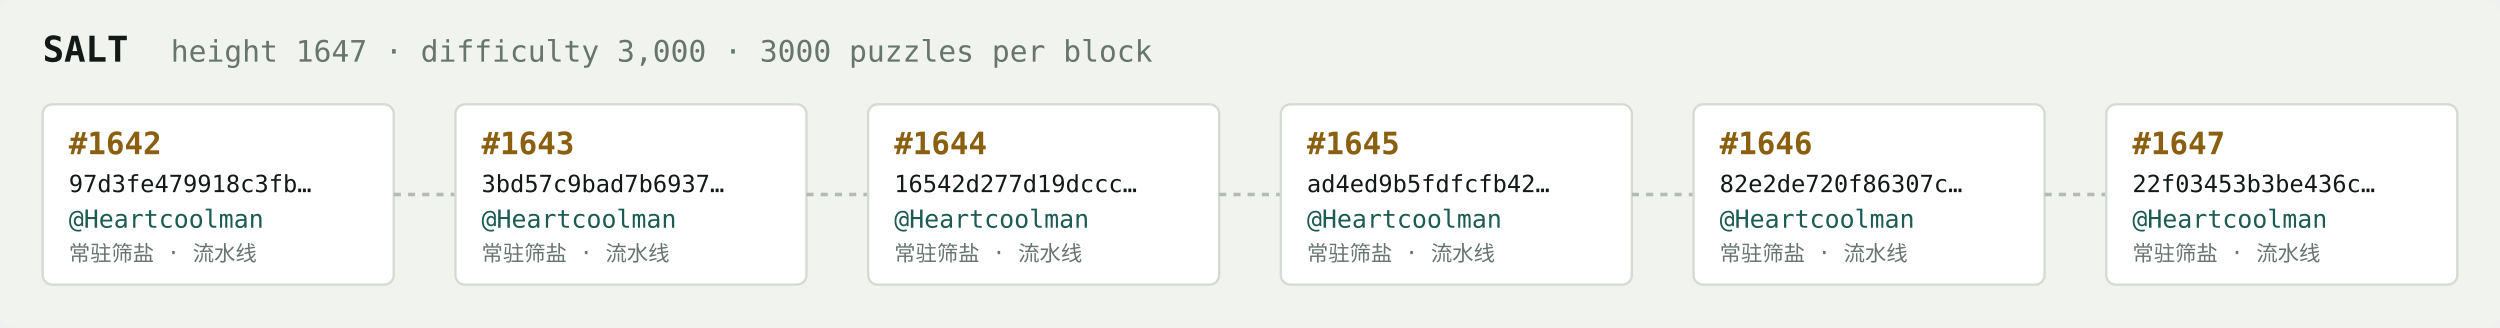
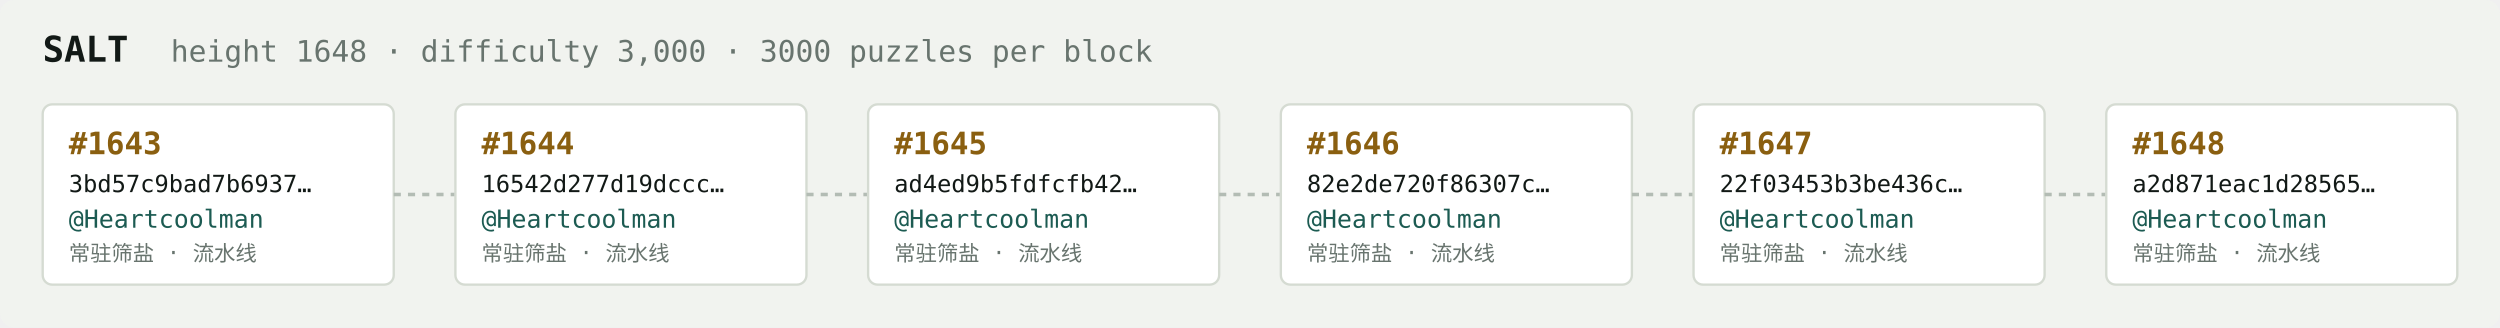
<svg xmlns="http://www.w3.org/2000/svg" width="1054" height="138" viewBox="0 0 1054 138" font-family="ui-monospace,SFMono-Regular,Menlo,monospace">
  <rect fill="#f1f3ef" width="1054" height="138" rx="6" />
  <text x="18" y="26" fill="#121916" font-size="15" font-weight="700">SALT</text>
-   <text x="72" y="26" fill="#68746e" font-size="12.5">height 1647 · difficulty 3,000 · 3000 puzzles per block</text>
+   <text x="72" y="26" fill="#68746e" font-size="12.5">height 1648 · difficulty 3,000 · 3000 puzzles per block</text>
  <rect x="18" y="44" width="148" height="76" rx="4" fill="#ffffff" stroke="#d5dbd2" stroke-width="1" />
-   <text x="29" y="65" fill="#8a5f10" font-size="13" font-weight="700">#1642</text>
-   <text x="29" y="81" fill="#121916" font-size="10">97d3fe479918c3fb…</text>
+   <text x="29" y="65" fill="#8a5f10" font-size="13" font-weight="700">#1643</text>
+   <text x="29" y="81" fill="#121916" font-size="10">3bd57c9bad7b6937…</text>
  <text x="29" y="96" fill="#1c5b52" font-size="10.5">@Heartcoolman</text>
  <text x="29" y="110" fill="#68746e" font-size="9">常驻筛盐 · 流水线</text>
  <line x1="166" y1="82.0" x2="192" y2="82.0" stroke="#b3bcb4" stroke-width="1.5" stroke-dasharray="3 3" />
  <rect x="192" y="44" width="148" height="76" rx="4" fill="#ffffff" stroke="#d5dbd2" stroke-width="1" />
-   <text x="203" y="65" fill="#8a5f10" font-size="13" font-weight="700">#1643</text>
-   <text x="203" y="81" fill="#121916" font-size="10">3bd57c9bad7b6937…</text>
+   <text x="203" y="65" fill="#8a5f10" font-size="13" font-weight="700">#1644</text>
+   <text x="203" y="81" fill="#121916" font-size="10">16542d277d19dccc…</text>
  <text x="203" y="96" fill="#1c5b52" font-size="10.5">@Heartcoolman</text>
  <text x="203" y="110" fill="#68746e" font-size="9">常驻筛盐 · 流水线</text>
  <line x1="340" y1="82.0" x2="366" y2="82.0" stroke="#b3bcb4" stroke-width="1.5" stroke-dasharray="3 3" />
  <rect x="366" y="44" width="148" height="76" rx="4" fill="#ffffff" stroke="#d5dbd2" stroke-width="1" />
-   <text x="377" y="65" fill="#8a5f10" font-size="13" font-weight="700">#1644</text>
-   <text x="377" y="81" fill="#121916" font-size="10">16542d277d19dccc…</text>
+   <text x="377" y="65" fill="#8a5f10" font-size="13" font-weight="700">#1645</text>
+   <text x="377" y="81" fill="#121916" font-size="10">ad4ed9b5fdfcfb42…</text>
  <text x="377" y="96" fill="#1c5b52" font-size="10.5">@Heartcoolman</text>
  <text x="377" y="110" fill="#68746e" font-size="9">常驻筛盐 · 流水线</text>
  <line x1="514" y1="82.0" x2="540" y2="82.0" stroke="#b3bcb4" stroke-width="1.5" stroke-dasharray="3 3" />
  <rect x="540" y="44" width="148" height="76" rx="4" fill="#ffffff" stroke="#d5dbd2" stroke-width="1" />
-   <text x="551" y="65" fill="#8a5f10" font-size="13" font-weight="700">#1645</text>
-   <text x="551" y="81" fill="#121916" font-size="10">ad4ed9b5fdfcfb42…</text>
+   <text x="551" y="65" fill="#8a5f10" font-size="13" font-weight="700">#1646</text>
+   <text x="551" y="81" fill="#121916" font-size="10">82e2de720f86307c…</text>
  <text x="551" y="96" fill="#1c5b52" font-size="10.5">@Heartcoolman</text>
  <text x="551" y="110" fill="#68746e" font-size="9">常驻筛盐 · 流水线</text>
  <line x1="688" y1="82.0" x2="714" y2="82.0" stroke="#b3bcb4" stroke-width="1.5" stroke-dasharray="3 3" />
  <rect x="714" y="44" width="148" height="76" rx="4" fill="#ffffff" stroke="#d5dbd2" stroke-width="1" />
-   <text x="725" y="65" fill="#8a5f10" font-size="13" font-weight="700">#1646</text>
-   <text x="725" y="81" fill="#121916" font-size="10">82e2de720f86307c…</text>
+   <text x="725" y="65" fill="#8a5f10" font-size="13" font-weight="700">#1647</text>
+   <text x="725" y="81" fill="#121916" font-size="10">22f03453b3be436c…</text>
  <text x="725" y="96" fill="#1c5b52" font-size="10.5">@Heartcoolman</text>
  <text x="725" y="110" fill="#68746e" font-size="9">常驻筛盐 · 流水线</text>
  <line x1="862" y1="82.0" x2="888" y2="82.0" stroke="#b3bcb4" stroke-width="1.5" stroke-dasharray="3 3" />
  <rect x="888" y="44" width="148" height="76" rx="4" fill="#ffffff" stroke="#d5dbd2" stroke-width="1" />
-   <text x="899" y="65" fill="#8a5f10" font-size="13" font-weight="700">#1647</text>
-   <text x="899" y="81" fill="#121916" font-size="10">22f03453b3be436c…</text>
+   <text x="899" y="65" fill="#8a5f10" font-size="13" font-weight="700">#1648</text>
+   <text x="899" y="81" fill="#121916" font-size="10">a2d871eac1d28565…</text>
  <text x="899" y="96" fill="#1c5b52" font-size="10.5">@Heartcoolman</text>
  <text x="899" y="110" fill="#68746e" font-size="9">常驻筛盐 · 流水线</text>
</svg>
